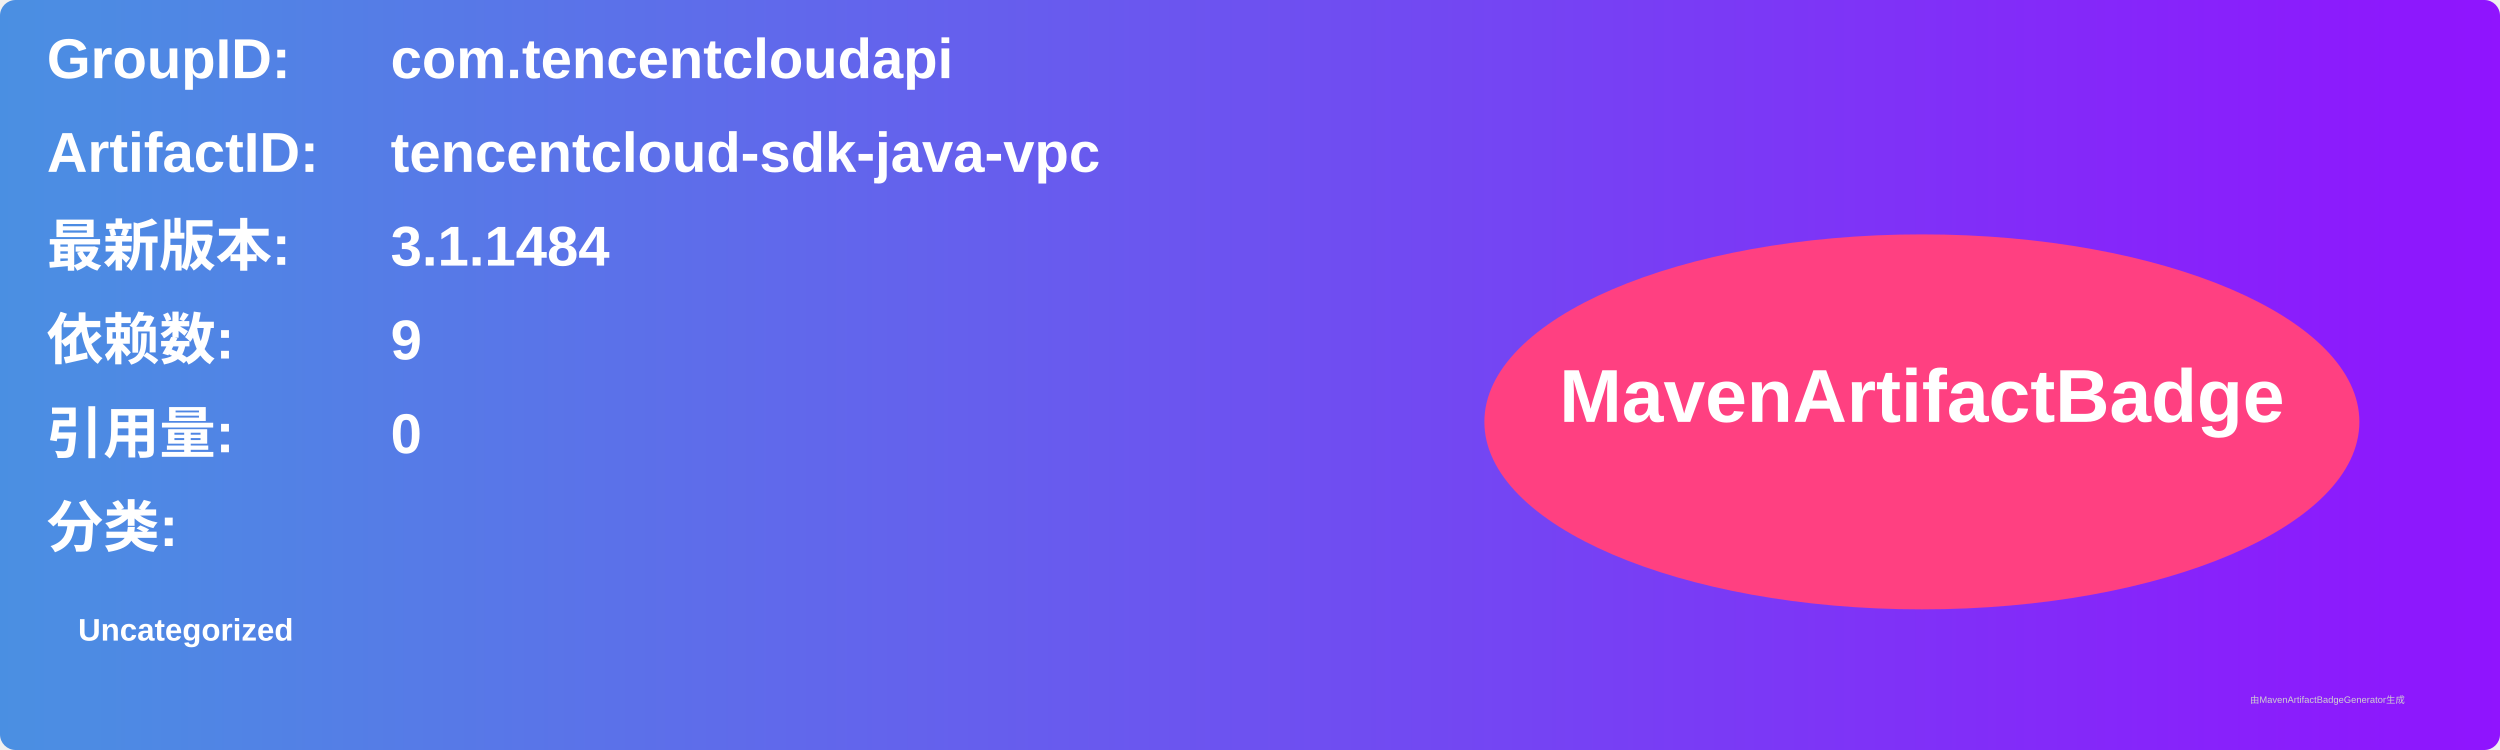
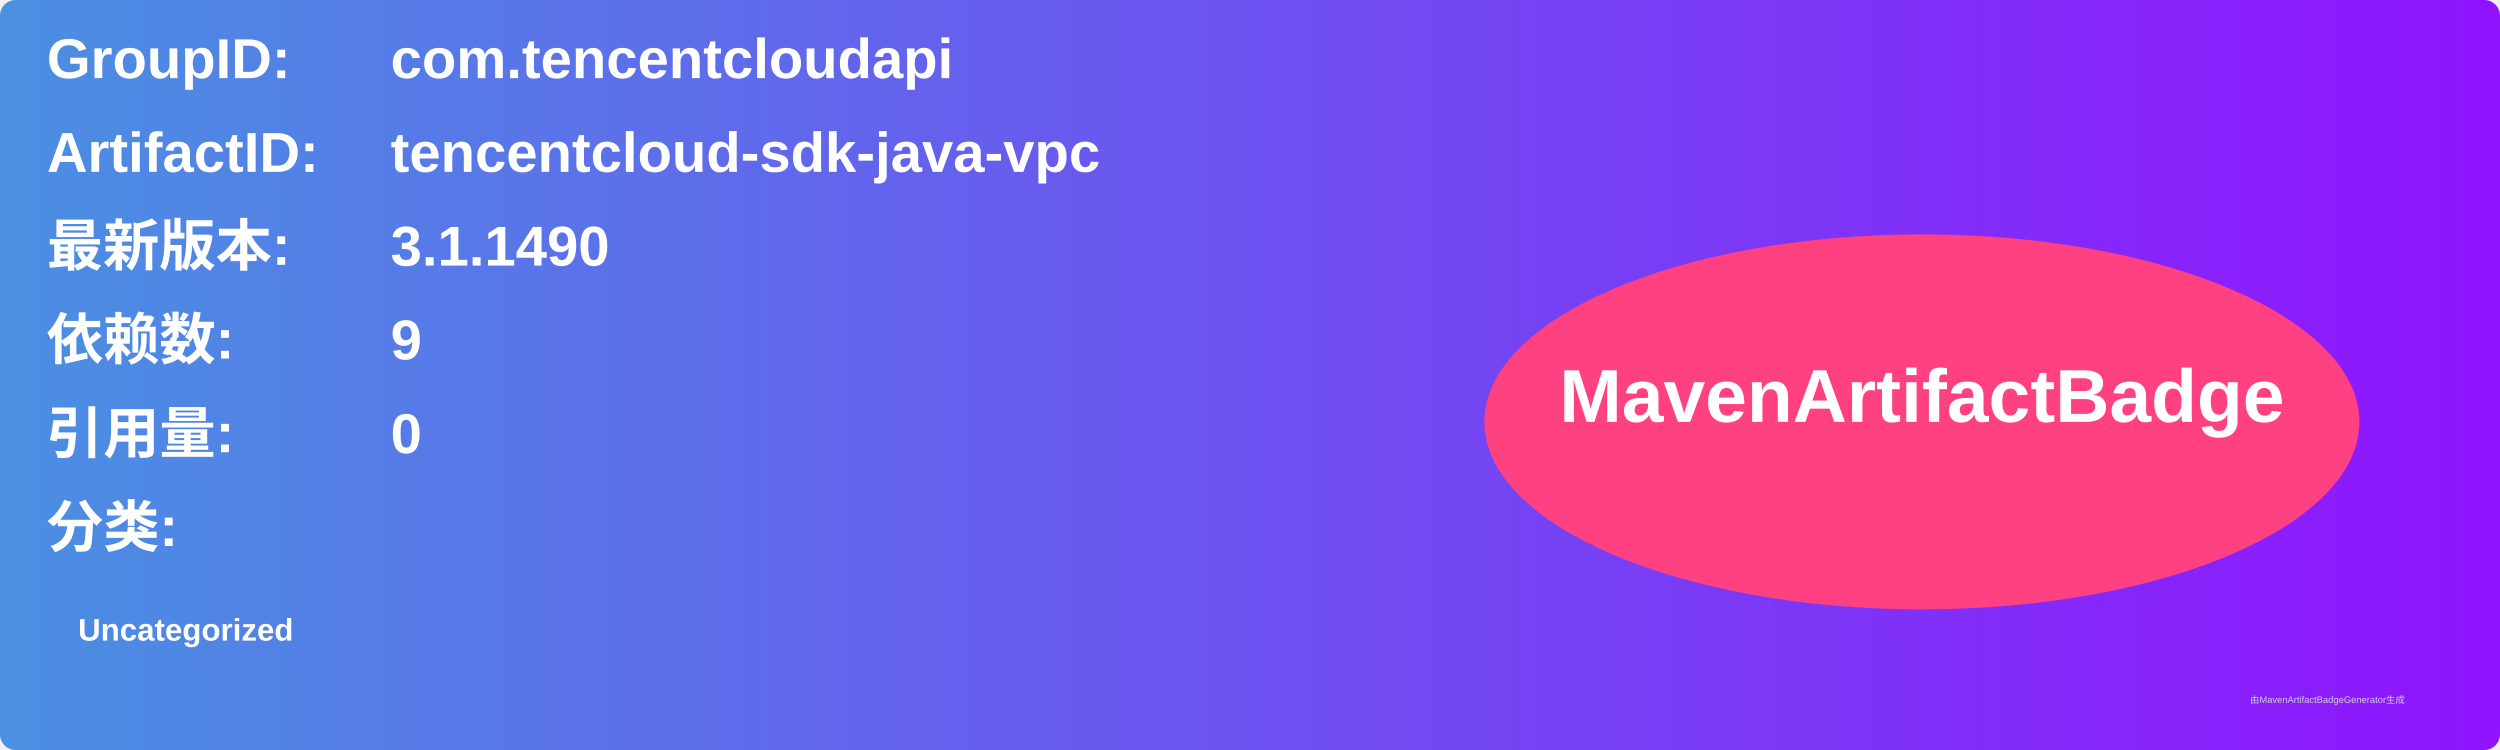
<svg xmlns="http://www.w3.org/2000/svg" width="800" height="240" viewBox="0 0 800 240">
  <linearGradient id="grad" x1="0%" y1="0%" x2="100%" y2="0%">
    <stop offset="0%" stop-color="#4a90e2" />
    <stop offset="100%" stop-color="#9013fe" />
  </linearGradient>
  <rect width="100%" height="100%" rx="5" ry="5" fill="url(#grad)" />
  <g transform="translate(15, 15)">
    <text x="0" y="10" font-family="Arial" font-size="18" fill="white" font-weight="bold" width="260">GroupID:</text>
    <text x="110" y="10" font-family="Arial" font-size="18" fill="white" font-weight="bold" width="460">com.tencentcloudapi</text>
    <text x="0" y="40" font-family="Arial" font-size="18" fill="white" font-weight="bold" width="260">ArtifactID:</text>
    <text x="110" y="40" font-family="Arial" font-size="18" fill="white" font-weight="bold" width="460">tencentcloud-sdk-java-vpc</text>
    <text x="0" y="70" font-family="Arial" font-size="18" fill="white" font-weight="bold">最新版本:</text>
    <text x="110" y="70" font-family="Arial" font-size="18" fill="white" font-weight="bold">
-       <tspan font-weight="bold">3.1.1484</tspan>
+       <tspan font-weight="bold">3.1.1490</tspan>
    </text>
    <text x="0" y="100" font-family="Arial" font-size="18" fill="white" font-weight="bold">依赖数: </text>
    <text x="110" y="100" font-family="Arial" font-size="18" fill="white">
      <tspan font-weight="bold">9</tspan>
    </text>
    <text x="0" y="130" font-family="Arial" font-size="18" fill="white" font-weight="bold">引用量: </text>
    <text x="110" y="130" font-family="Arial" font-size="18" fill="white">
      <tspan font-weight="bold">0</tspan>
    </text>
    <text x="0" y="160" font-family="Arial" font-size="18" fill="white" font-weight="bold">分类:</text>
    <text x="10" y="190" font-family="Arial" font-size="10" fill="white">
      <tspan font-weight="bold">Uncategorized</tspan>
    </text>
    <ellipse cx="600" cy="120" rx="140" ry="60" fill="#ff4081" />
    <text x="600" y="120" text-anchor="middle" font-family="Arial" font-size="24" fill="white" font-weight="bold">MavenArtifactBadge</text>
  </g>
  <text x="720" y="225" font-family="Arial" font-size="3" fill="#d0d0d0">由MavenArtifactBadgeGenerator生成</text>
</svg>
